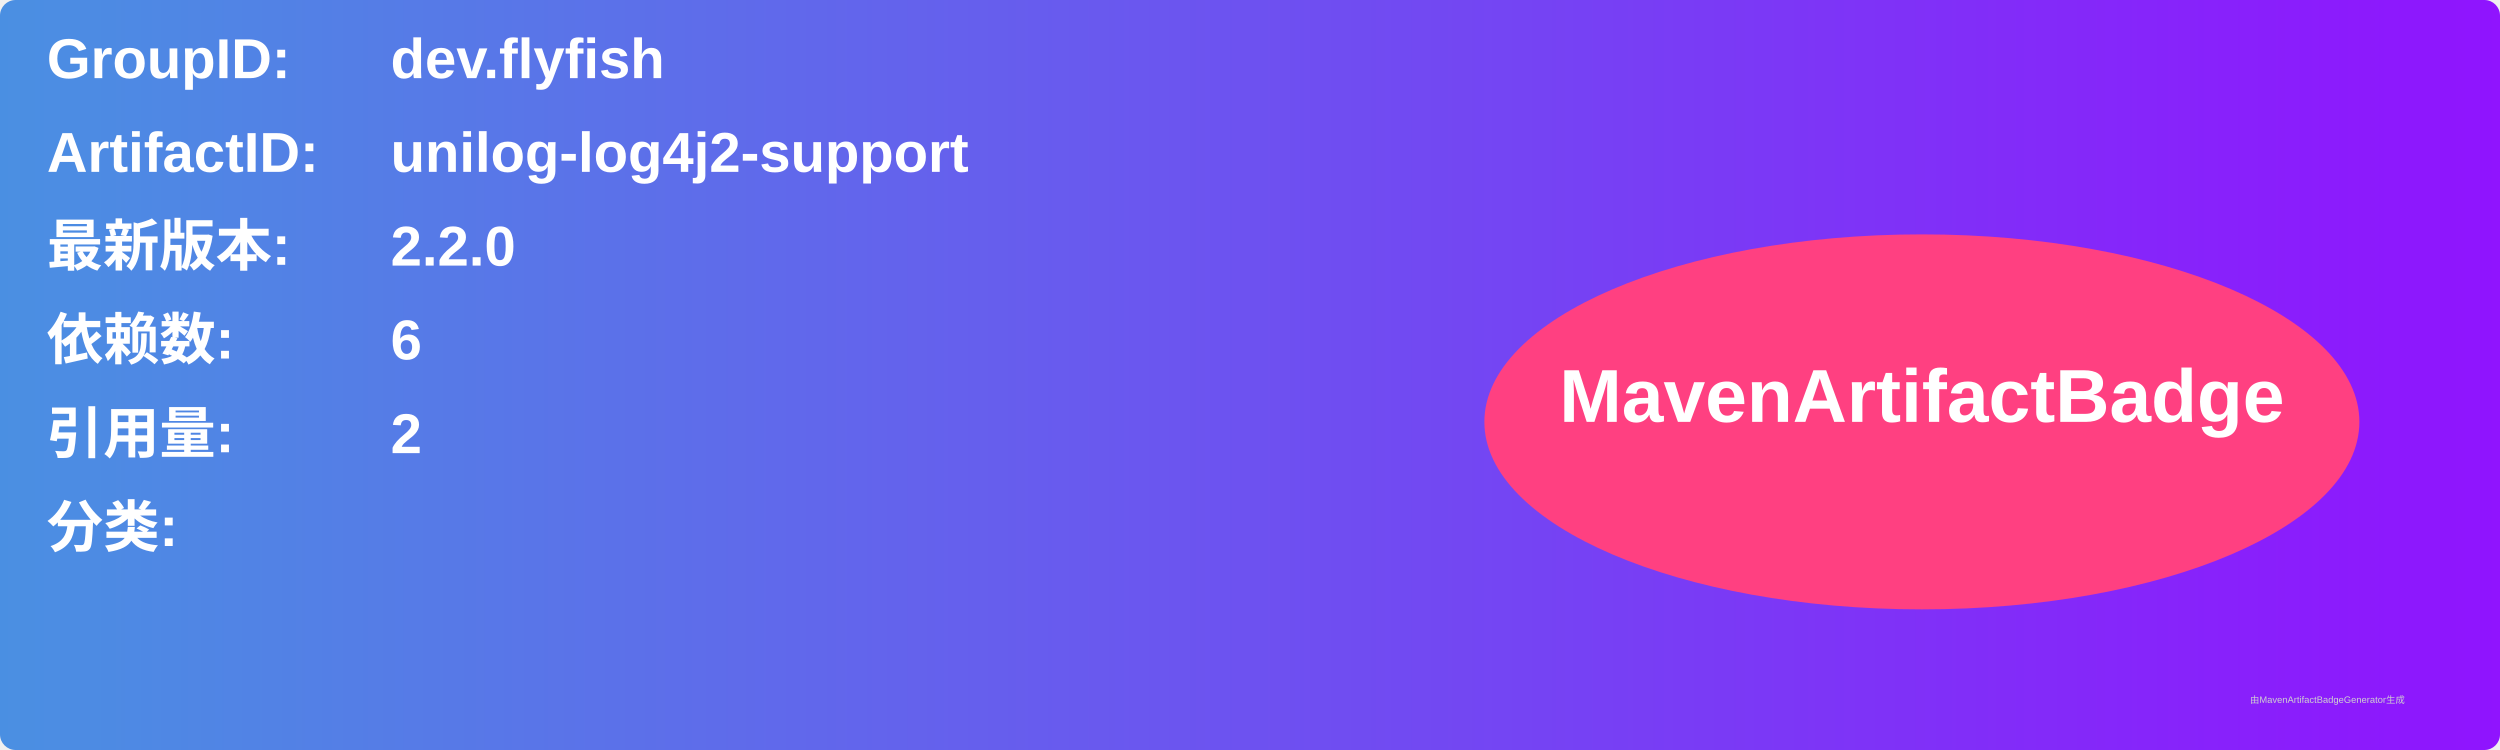
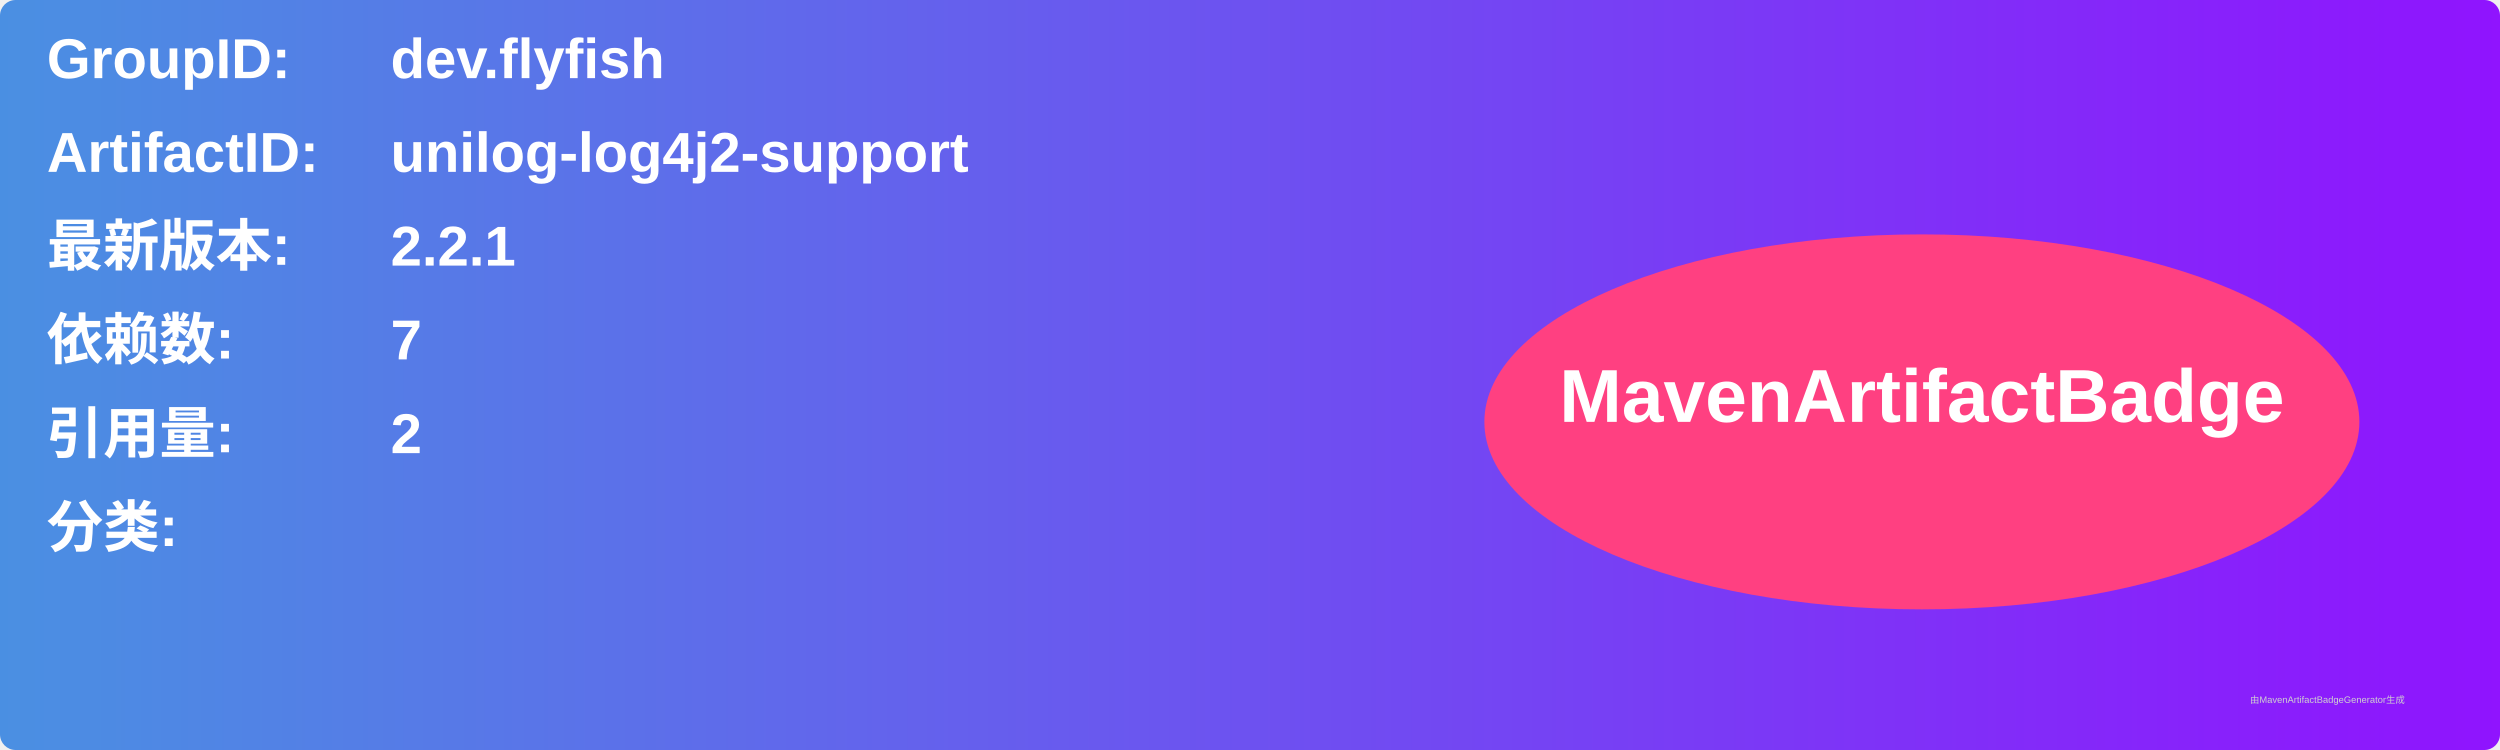
<svg xmlns="http://www.w3.org/2000/svg" width="800" height="240" viewBox="0 0 800 240">
  <linearGradient id="grad" x1="0%" y1="0%" x2="100%" y2="0%">
    <stop offset="0%" stop-color="#4a90e2" />
    <stop offset="100%" stop-color="#9013fe" />
  </linearGradient>
  <rect width="100%" height="100%" rx="5" ry="5" fill="url(#grad)" />
  <g transform="translate(15, 15)">
    <text x="0" y="10" font-family="Arial" font-size="18" fill="white" font-weight="bold" width="260">GroupID:</text>
    <text x="110" y="10" font-family="Arial" font-size="18" fill="white" font-weight="bold" width="460">dev.flyfish</text>
    <text x="0" y="40" font-family="Arial" font-size="18" fill="white" font-weight="bold" width="260">ArtifactID:</text>
    <text x="110" y="40" font-family="Arial" font-size="18" fill="white" font-weight="bold" width="460">unilog-log4j2-support</text>
    <text x="0" y="70" font-family="Arial" font-size="18" fill="white" font-weight="bold">最新版本:</text>
    <text x="110" y="70" font-family="Arial" font-size="18" fill="white" font-weight="bold">
-       <tspan font-weight="bold">2.2.0</tspan>
+       <tspan font-weight="bold">2.2.1</tspan>
    </text>
    <text x="0" y="100" font-family="Arial" font-size="18" fill="white" font-weight="bold">依赖数: </text>
    <text x="110" y="100" font-family="Arial" font-size="18" fill="white">
-       <tspan font-weight="bold">6</tspan>
+       <tspan font-weight="bold">7</tspan>
    </text>
    <text x="0" y="130" font-family="Arial" font-size="18" fill="white" font-weight="bold">引用量: </text>
    <text x="110" y="130" font-family="Arial" font-size="18" fill="white">
      <tspan font-weight="bold">2</tspan>
    </text>
    <text x="0" y="160" font-family="Arial" font-size="18" fill="white" font-weight="bold">分类:</text>
    <text x="10" y="190" font-family="Arial" font-size="10" fill="white">
      <tspan font-weight="bold" />
    </text>
    <ellipse cx="600" cy="120" rx="140" ry="60" fill="#ff4081" />
    <text x="600" y="120" text-anchor="middle" font-family="Arial" font-size="24" fill="white" font-weight="bold">MavenArtifactBadge</text>
  </g>
  <text x="720" y="225" font-family="Arial" font-size="3" fill="#d0d0d0">由MavenArtifactBadgeGenerator生成</text>
</svg>
